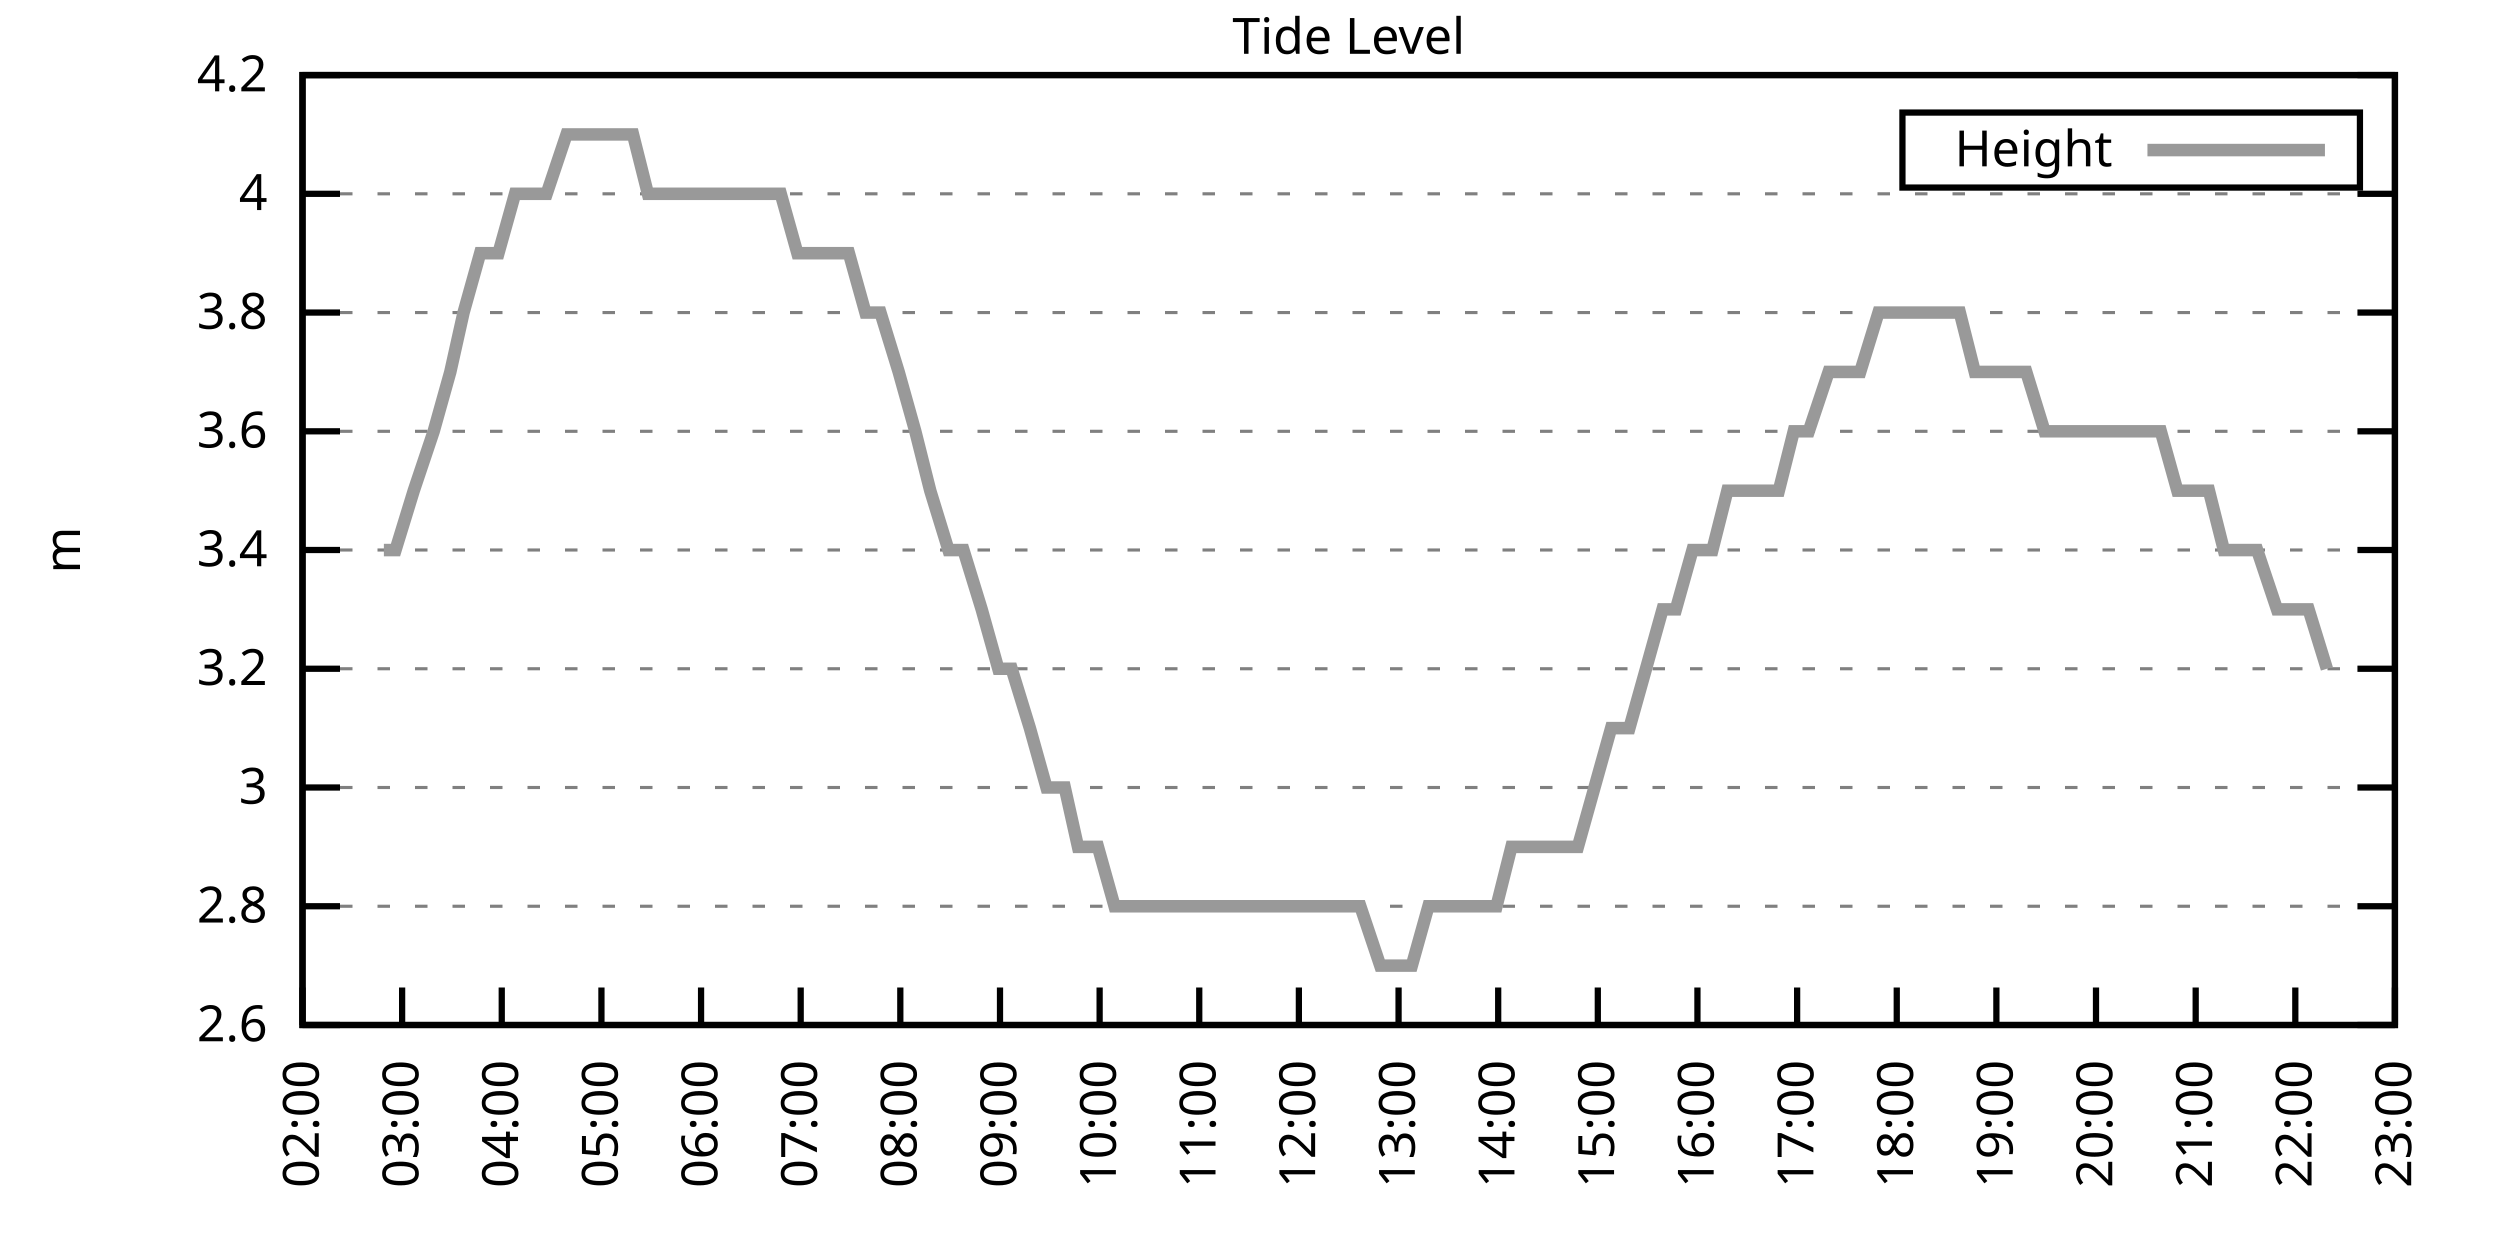
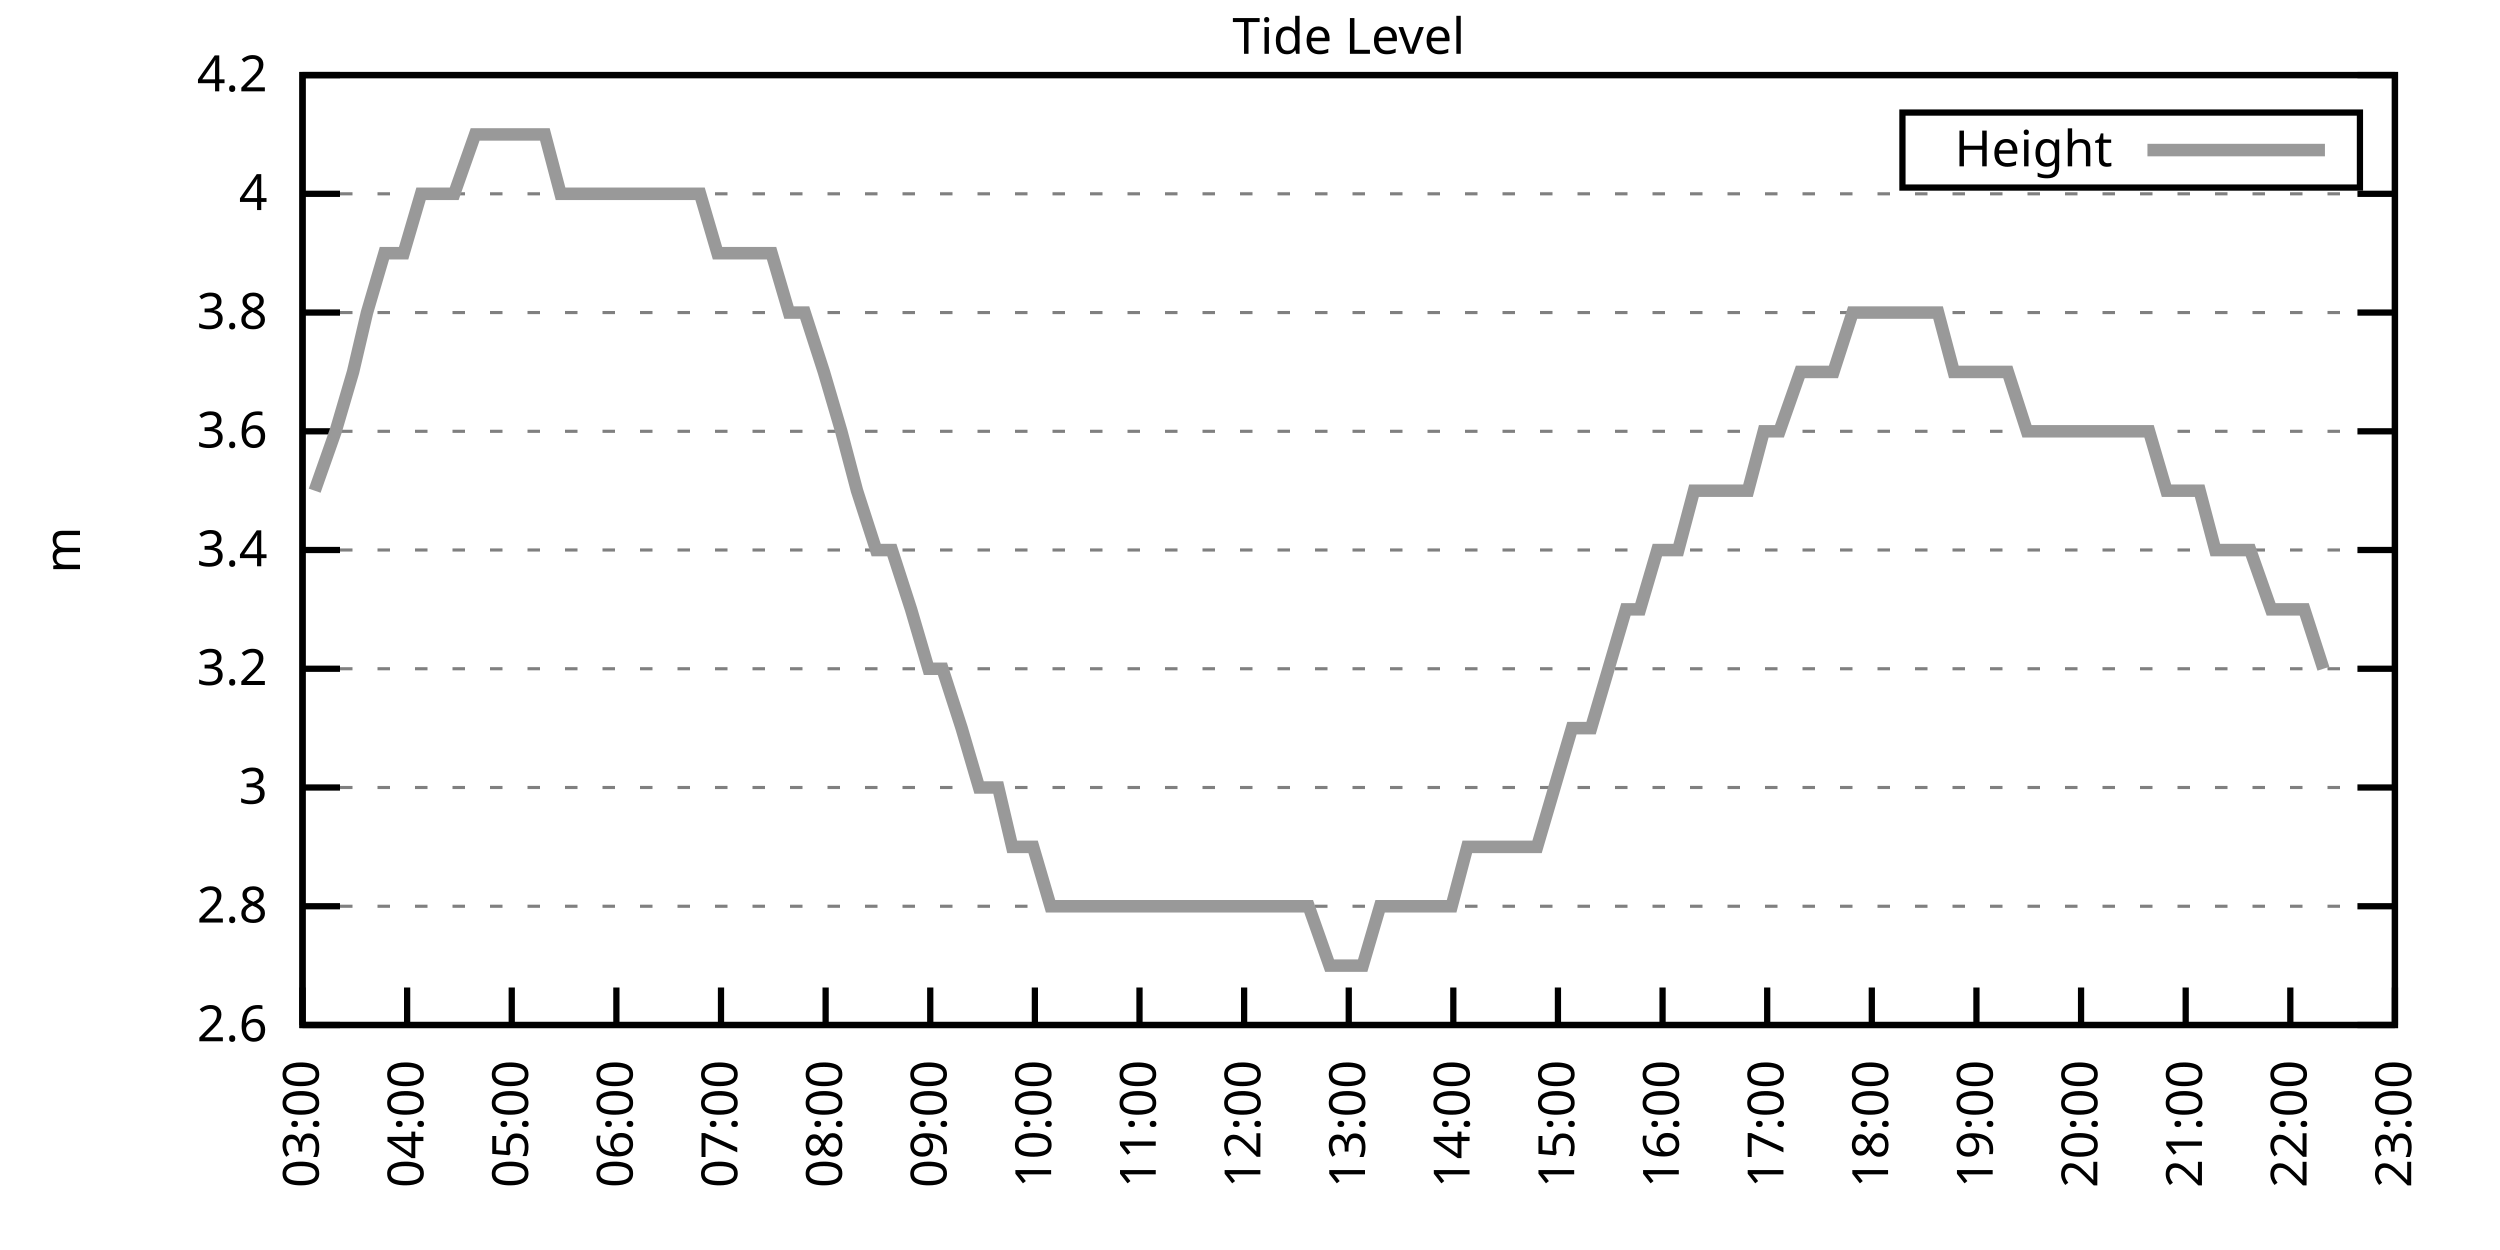
<svg xmlns="http://www.w3.org/2000/svg" xmlns:xlink="http://www.w3.org/1999/xlink" width="400" height="200" viewBox="0 0 400 200">
  <g id="gnuplot_canvas">
    <rect x="0" y="0" width="400" height="200" fill="none" />
    <defs>
      <circle id="gpDot" r="0.5" stroke-width="0.5" stroke="currentColor" />
      <path id="gpPt0" stroke-width="0.333" stroke="currentColor" d="M-1,0 h2 M0,-1 v2" />
      <path id="gpPt1" stroke-width="0.333" stroke="currentColor" d="M-1,-1 L1,1 M1,-1 L-1,1" />
      <path id="gpPt2" stroke-width="0.333" stroke="currentColor" d="M-1,0 L1,0 M0,-1 L0,1 M-1,-1 L1,1 M-1,1 L1,-1" />
      <rect id="gpPt3" stroke-width="0.333" stroke="currentColor" x="-1" y="-1" width="2" height="2" />
      <rect id="gpPt4" stroke-width="0.333" stroke="currentColor" fill="currentColor" x="-1" y="-1" width="2" height="2" />
      <circle id="gpPt5" stroke-width="0.333" stroke="currentColor" cx="0" cy="0" r="1" />
      <use xlink:href="#gpPt5" id="gpPt6" fill="currentColor" stroke="none" />
      <path id="gpPt7" stroke-width="0.333" stroke="currentColor" d="M0,-1.33 L-1.33,0.67 L1.33,0.67 z" />
      <use xlink:href="#gpPt7" id="gpPt8" fill="currentColor" stroke="none" />
      <use xlink:href="#gpPt7" id="gpPt9" stroke="currentColor" transform="rotate(180)" />
      <use xlink:href="#gpPt9" id="gpPt10" fill="currentColor" stroke="none" />
      <use xlink:href="#gpPt3" id="gpPt11" stroke="currentColor" transform="rotate(45)" />
      <use xlink:href="#gpPt11" id="gpPt12" fill="currentColor" stroke="none" />
      <path id="gpPt13" stroke-width="0.333" stroke="currentColor" d="M0,1.330 L1.265,0.411 L0.782,-1.067 L-0.782,-1.076 L-1.265,0.411 z" />
      <use xlink:href="#gpPt13" id="gpPt14" fill="currentColor" stroke="none" />
      <filter id="textbox" filterUnits="objectBoundingBox" x="0" y="0" height="1" width="1">
        <feFlood flood-color="white" flood-opacity="1" result="bgnd" />
        <feComposite in="SourceGraphic" in2="bgnd" operator="atop" />
      </filter>
      <filter id="greybox" filterUnits="objectBoundingBox" x="0" y="0" height="1" width="1">
        <feFlood flood-color="lightgrey" flood-opacity="1" result="grey" />
        <feComposite in="SourceGraphic" in2="grey" operator="atop" />
      </filter>
    </defs>
    <g fill="none" color="white" stroke="currentColor" stroke-width="1.00" stroke-linecap="butt" stroke-linejoin="miter">
</g>
    <g fill="none" color="black" stroke="currentColor" stroke-width="1.00" stroke-linecap="butt" stroke-linejoin="miter">
      <g stroke="none" shape-rendering="crispEdges">
        <polygon fill="rgb(255, 255, 255)" points="48.40,164.00 383.18,164.00 383.18,12.02 48.40,12.02 " />
      </g>
    </g>
    <g fill="none" color="black" stroke="currentColor" stroke-width="1.00" stroke-linecap="butt" stroke-linejoin="miter">
</g>
    <g fill="none" color="black" stroke="black" stroke-width="0.50" stroke-linecap="butt" stroke-linejoin="miter">
</g>
    <g fill="none" color="gray" stroke="currentColor" stroke-width="0.50" stroke-linecap="butt" stroke-linejoin="miter">
      <path stroke="gray" stroke-dasharray="2,4" class="gridline" d="M48.40,164.00 L383.19,164.00  " />
    </g>
    <g fill="none" color="gray" stroke="gray" stroke-width="1.00" stroke-linecap="butt" stroke-linejoin="miter">
</g>
    <g fill="none" color="black" stroke="currentColor" stroke-width="1.00" stroke-linecap="butt" stroke-linejoin="miter">
      <path stroke="black" d="M48.40,164.00 L54.40,164.00 M383.19,164.00 L377.19,164.00  " />
      <g transform="translate(42.80,166.60)" stroke="none" fill="black" font-family="Sans" font-size="8.00" text-anchor="end">
        <text>
          <tspan font-family="Sans"> 2.6</tspan>
        </text>
      </g>
    </g>
    <g fill="none" color="black" stroke="currentColor" stroke-width="1.00" stroke-linecap="butt" stroke-linejoin="miter">
</g>
    <g fill="none" color="black" stroke="black" stroke-width="0.50" stroke-linecap="butt" stroke-linejoin="miter">
</g>
    <g fill="none" color="gray" stroke="currentColor" stroke-width="0.50" stroke-linecap="butt" stroke-linejoin="miter">
      <path stroke="gray" stroke-dasharray="2,4" class="gridline" d="M48.40,145.00 L383.19,145.00  " />
    </g>
    <g fill="none" color="gray" stroke="gray" stroke-width="1.00" stroke-linecap="butt" stroke-linejoin="miter">
</g>
    <g fill="none" color="black" stroke="currentColor" stroke-width="1.00" stroke-linecap="butt" stroke-linejoin="miter">
      <path stroke="black" d="M48.40,145.00 L54.40,145.00 M383.19,145.00 L377.19,145.00  " />
      <g transform="translate(42.80,147.60)" stroke="none" fill="black" font-family="Sans" font-size="8.00" text-anchor="end">
        <text>
          <tspan font-family="Sans"> 2.8</tspan>
        </text>
      </g>
    </g>
    <g fill="none" color="black" stroke="currentColor" stroke-width="1.00" stroke-linecap="butt" stroke-linejoin="miter">
</g>
    <g fill="none" color="black" stroke="black" stroke-width="0.50" stroke-linecap="butt" stroke-linejoin="miter">
</g>
    <g fill="none" color="gray" stroke="currentColor" stroke-width="0.50" stroke-linecap="butt" stroke-linejoin="miter">
      <path stroke="gray" stroke-dasharray="2,4" class="gridline" d="M48.40,126.00 L383.19,126.00  " />
    </g>
    <g fill="none" color="gray" stroke="gray" stroke-width="1.00" stroke-linecap="butt" stroke-linejoin="miter">
</g>
    <g fill="none" color="black" stroke="currentColor" stroke-width="1.00" stroke-linecap="butt" stroke-linejoin="miter">
      <path stroke="black" d="M48.40,126.00 L54.40,126.00 M383.19,126.00 L377.19,126.00  " />
      <g transform="translate(42.80,128.60)" stroke="none" fill="black" font-family="Sans" font-size="8.00" text-anchor="end">
        <text>
          <tspan font-family="Sans"> 3</tspan>
        </text>
      </g>
    </g>
    <g fill="none" color="black" stroke="currentColor" stroke-width="1.00" stroke-linecap="butt" stroke-linejoin="miter">
</g>
    <g fill="none" color="black" stroke="black" stroke-width="0.50" stroke-linecap="butt" stroke-linejoin="miter">
</g>
    <g fill="none" color="gray" stroke="currentColor" stroke-width="0.50" stroke-linecap="butt" stroke-linejoin="miter">
      <path stroke="gray" stroke-dasharray="2,4" class="gridline" d="M48.40,107.00 L383.19,107.00  " />
    </g>
    <g fill="none" color="gray" stroke="gray" stroke-width="1.00" stroke-linecap="butt" stroke-linejoin="miter">
</g>
    <g fill="none" color="black" stroke="currentColor" stroke-width="1.00" stroke-linecap="butt" stroke-linejoin="miter">
      <path stroke="black" d="M48.40,107.00 L54.40,107.00 M383.19,107.00 L377.19,107.00  " />
      <g transform="translate(42.80,109.60)" stroke="none" fill="black" font-family="Sans" font-size="8.00" text-anchor="end">
        <text>
          <tspan font-family="Sans"> 3.2</tspan>
        </text>
      </g>
    </g>
    <g fill="none" color="black" stroke="currentColor" stroke-width="1.00" stroke-linecap="butt" stroke-linejoin="miter">
</g>
    <g fill="none" color="black" stroke="black" stroke-width="0.50" stroke-linecap="butt" stroke-linejoin="miter">
</g>
    <g fill="none" color="gray" stroke="currentColor" stroke-width="0.50" stroke-linecap="butt" stroke-linejoin="miter">
      <path stroke="gray" stroke-dasharray="2,4" class="gridline" d="M48.40,88.00 L383.19,88.00  " />
    </g>
    <g fill="none" color="gray" stroke="gray" stroke-width="1.00" stroke-linecap="butt" stroke-linejoin="miter">
</g>
    <g fill="none" color="black" stroke="currentColor" stroke-width="1.00" stroke-linecap="butt" stroke-linejoin="miter">
      <path stroke="black" d="M48.40,88.00 L54.40,88.00 M383.19,88.00 L377.19,88.00  " />
      <g transform="translate(42.80,90.60)" stroke="none" fill="black" font-family="Sans" font-size="8.00" text-anchor="end">
        <text>
          <tspan font-family="Sans"> 3.4</tspan>
        </text>
      </g>
    </g>
    <g fill="none" color="black" stroke="currentColor" stroke-width="1.00" stroke-linecap="butt" stroke-linejoin="miter">
</g>
    <g fill="none" color="black" stroke="black" stroke-width="0.50" stroke-linecap="butt" stroke-linejoin="miter">
</g>
    <g fill="none" color="gray" stroke="currentColor" stroke-width="0.50" stroke-linecap="butt" stroke-linejoin="miter">
      <path stroke="gray" stroke-dasharray="2,4" class="gridline" d="M48.40,69.01 L383.19,69.01  " />
    </g>
    <g fill="none" color="gray" stroke="gray" stroke-width="1.00" stroke-linecap="butt" stroke-linejoin="miter">
</g>
    <g fill="none" color="black" stroke="currentColor" stroke-width="1.00" stroke-linecap="butt" stroke-linejoin="miter">
      <path stroke="black" d="M48.40,69.01 L54.40,69.01 M383.19,69.01 L377.19,69.01  " />
      <g transform="translate(42.80,71.61)" stroke="none" fill="black" font-family="Sans" font-size="8.00" text-anchor="end">
        <text>
          <tspan font-family="Sans"> 3.6</tspan>
        </text>
      </g>
    </g>
    <g fill="none" color="black" stroke="currentColor" stroke-width="1.00" stroke-linecap="butt" stroke-linejoin="miter">
</g>
    <g fill="none" color="black" stroke="black" stroke-width="0.50" stroke-linecap="butt" stroke-linejoin="miter">
</g>
    <g fill="none" color="gray" stroke="currentColor" stroke-width="0.50" stroke-linecap="butt" stroke-linejoin="miter">
      <path stroke="gray" stroke-dasharray="2,4" class="gridline" d="M48.40,50.01 L383.19,50.01  " />
    </g>
    <g fill="none" color="gray" stroke="gray" stroke-width="1.00" stroke-linecap="butt" stroke-linejoin="miter">
</g>
    <g fill="none" color="black" stroke="currentColor" stroke-width="1.00" stroke-linecap="butt" stroke-linejoin="miter">
      <path stroke="black" d="M48.40,50.01 L54.40,50.01 M383.19,50.01 L377.19,50.01  " />
      <g transform="translate(42.80,52.61)" stroke="none" fill="black" font-family="Sans" font-size="8.00" text-anchor="end">
        <text>
          <tspan font-family="Sans"> 3.8</tspan>
        </text>
      </g>
    </g>
    <g fill="none" color="black" stroke="currentColor" stroke-width="1.00" stroke-linecap="butt" stroke-linejoin="miter">
</g>
    <g fill="none" color="black" stroke="black" stroke-width="0.50" stroke-linecap="butt" stroke-linejoin="miter">
</g>
    <g fill="none" color="gray" stroke="currentColor" stroke-width="0.50" stroke-linecap="butt" stroke-linejoin="miter">
      <path stroke="gray" stroke-dasharray="2,4" class="gridline" d="M48.40,31.01 L383.19,31.01  " />
    </g>
    <g fill="none" color="gray" stroke="gray" stroke-width="1.00" stroke-linecap="butt" stroke-linejoin="miter">
</g>
    <g fill="none" color="black" stroke="currentColor" stroke-width="1.00" stroke-linecap="butt" stroke-linejoin="miter">
      <path stroke="black" d="M48.40,31.01 L54.40,31.01 M383.19,31.01 L377.19,31.01  " />
      <g transform="translate(42.80,33.61)" stroke="none" fill="black" font-family="Sans" font-size="8.00" text-anchor="end">
        <text>
          <tspan font-family="Sans"> 4</tspan>
        </text>
      </g>
    </g>
    <g fill="none" color="black" stroke="currentColor" stroke-width="1.00" stroke-linecap="butt" stroke-linejoin="miter">
</g>
    <g fill="none" color="black" stroke="black" stroke-width="0.50" stroke-linecap="butt" stroke-linejoin="miter">
</g>
    <g fill="none" color="gray" stroke="currentColor" stroke-width="0.50" stroke-linecap="butt" stroke-linejoin="miter">
      <path stroke="gray" stroke-dasharray="2,4" class="gridline" d="M48.40,12.01 L383.19,12.01  " />
    </g>
    <g fill="none" color="gray" stroke="gray" stroke-width="1.00" stroke-linecap="butt" stroke-linejoin="miter">
</g>
    <g fill="none" color="black" stroke="currentColor" stroke-width="1.00" stroke-linecap="butt" stroke-linejoin="miter">
      <path stroke="black" d="M48.40,12.01 L54.40,12.01 M383.19,12.01 L377.19,12.01  " />
      <g transform="translate(42.80,14.61)" stroke="none" fill="black" font-family="Sans" font-size="8.00" text-anchor="end">
        <text>
          <tspan font-family="Sans"> 4.2</tspan>
        </text>
      </g>
    </g>
    <g fill="none" color="black" stroke="currentColor" stroke-width="1.00" stroke-linecap="butt" stroke-linejoin="miter">
      <path stroke="black" d="M48.40,164.00 L48.40,158.00  " />
      <g transform="translate(51.00,169.60) rotate(270.00)" stroke="none" fill="black" font-family="Sans" font-size="8.00" text-anchor="end">
        <text>
-           <tspan font-family="Sans">02:00</tspan>
-         </text>
-       </g>
-     </g>
-     <g fill="none" color="black" stroke="currentColor" stroke-width="1.00" stroke-linecap="butt" stroke-linejoin="miter">
-       <path stroke="black" d="M64.34,164.00 L64.34,158.00  " />
-       <g transform="translate(66.94,169.60) rotate(270.00)" stroke="none" fill="black" font-family="Sans" font-size="8.00" text-anchor="end">
-         <text>
          <tspan font-family="Sans">03:00</tspan>
        </text>
      </g>
    </g>
    <g fill="none" color="black" stroke="currentColor" stroke-width="1.00" stroke-linecap="butt" stroke-linejoin="miter">
-       <path stroke="black" d="M80.28,164.00 L80.28,158.00  " />
-       <g transform="translate(82.88,169.60) rotate(270.00)" stroke="none" fill="black" font-family="Sans" font-size="8.00" text-anchor="end">
+       <path stroke="black" d="M65.14,164.00 L65.14,158.00  " />
+       <g transform="translate(67.74,169.60) rotate(270.00)" stroke="none" fill="black" font-family="Sans" font-size="8.00" text-anchor="end">
        <text>
          <tspan font-family="Sans">04:00</tspan>
        </text>
      </g>
    </g>
    <g fill="none" color="black" stroke="currentColor" stroke-width="1.00" stroke-linecap="butt" stroke-linejoin="miter">
-       <path stroke="black" d="M96.23,164.00 L96.23,158.00  " />
-       <g transform="translate(98.83,169.60) rotate(270.00)" stroke="none" fill="black" font-family="Sans" font-size="8.00" text-anchor="end">
+       <path stroke="black" d="M81.88,164.00 L81.88,158.00  " />
+       <g transform="translate(84.48,169.60) rotate(270.00)" stroke="none" fill="black" font-family="Sans" font-size="8.00" text-anchor="end">
        <text>
          <tspan font-family="Sans">05:00</tspan>
        </text>
      </g>
    </g>
    <g fill="none" color="black" stroke="currentColor" stroke-width="1.00" stroke-linecap="butt" stroke-linejoin="miter">
-       <path stroke="black" d="M112.17,164.00 L112.17,158.00  " />
-       <g transform="translate(114.77,169.60) rotate(270.00)" stroke="none" fill="black" font-family="Sans" font-size="8.00" text-anchor="end">
+       <path stroke="black" d="M98.62,164.00 L98.62,158.00  " />
+       <g transform="translate(101.22,169.60) rotate(270.00)" stroke="none" fill="black" font-family="Sans" font-size="8.00" text-anchor="end">
        <text>
          <tspan font-family="Sans">06:00</tspan>
        </text>
      </g>
    </g>
    <g fill="none" color="black" stroke="currentColor" stroke-width="1.00" stroke-linecap="butt" stroke-linejoin="miter">
-       <path stroke="black" d="M128.11,164.00 L128.11,158.00  " />
-       <g transform="translate(130.71,169.60) rotate(270.00)" stroke="none" fill="black" font-family="Sans" font-size="8.00" text-anchor="end">
+       <path stroke="black" d="M115.36,164.00 L115.36,158.00  " />
+       <g transform="translate(117.96,169.60) rotate(270.00)" stroke="none" fill="black" font-family="Sans" font-size="8.00" text-anchor="end">
        <text>
          <tspan font-family="Sans">07:00</tspan>
        </text>
      </g>
    </g>
    <g fill="none" color="black" stroke="currentColor" stroke-width="1.00" stroke-linecap="butt" stroke-linejoin="miter">
-       <path stroke="black" d="M144.05,164.00 L144.05,158.00  " />
-       <g transform="translate(146.65,169.60) rotate(270.00)" stroke="none" fill="black" font-family="Sans" font-size="8.00" text-anchor="end">
+       <path stroke="black" d="M132.10,164.00 L132.10,158.00  " />
+       <g transform="translate(134.70,169.60) rotate(270.00)" stroke="none" fill="black" font-family="Sans" font-size="8.00" text-anchor="end">
        <text>
          <tspan font-family="Sans">08:00</tspan>
        </text>
      </g>
    </g>
    <g fill="none" color="black" stroke="currentColor" stroke-width="1.00" stroke-linecap="butt" stroke-linejoin="miter">
-       <path stroke="black" d="M160.00,164.00 L160.00,158.00  " />
-       <g transform="translate(162.60,169.60) rotate(270.00)" stroke="none" fill="black" font-family="Sans" font-size="8.00" text-anchor="end">
+       <path stroke="black" d="M148.84,164.00 L148.84,158.00  " />
+       <g transform="translate(151.44,169.60) rotate(270.00)" stroke="none" fill="black" font-family="Sans" font-size="8.00" text-anchor="end">
        <text>
          <tspan font-family="Sans">09:00</tspan>
        </text>
      </g>
    </g>
    <g fill="none" color="black" stroke="currentColor" stroke-width="1.00" stroke-linecap="butt" stroke-linejoin="miter">
-       <path stroke="black" d="M175.94,164.00 L175.94,158.00  " />
-       <g transform="translate(178.54,169.60) rotate(270.00)" stroke="none" fill="black" font-family="Sans" font-size="8.00" text-anchor="end">
+       <path stroke="black" d="M165.58,164.00 L165.58,158.00  " />
+       <g transform="translate(168.18,169.60) rotate(270.00)" stroke="none" fill="black" font-family="Sans" font-size="8.00" text-anchor="end">
        <text>
          <tspan font-family="Sans">10:00</tspan>
        </text>
      </g>
    </g>
    <g fill="none" color="black" stroke="currentColor" stroke-width="1.00" stroke-linecap="butt" stroke-linejoin="miter">
-       <path stroke="black" d="M191.88,164.00 L191.88,158.00  " />
-       <g transform="translate(194.48,169.60) rotate(270.00)" stroke="none" fill="black" font-family="Sans" font-size="8.00" text-anchor="end">
+       <path stroke="black" d="M182.32,164.00 L182.32,158.00  " />
+       <g transform="translate(184.92,169.60) rotate(270.00)" stroke="none" fill="black" font-family="Sans" font-size="8.00" text-anchor="end">
        <text>
          <tspan font-family="Sans">11:00</tspan>
        </text>
      </g>
    </g>
    <g fill="none" color="black" stroke="currentColor" stroke-width="1.00" stroke-linecap="butt" stroke-linejoin="miter">
-       <path stroke="black" d="M207.82,164.00 L207.82,158.00  " />
-       <g transform="translate(210.42,169.60) rotate(270.00)" stroke="none" fill="black" font-family="Sans" font-size="8.00" text-anchor="end">
+       <path stroke="black" d="M199.06,164.00 L199.06,158.00  " />
+       <g transform="translate(201.66,169.60) rotate(270.00)" stroke="none" fill="black" font-family="Sans" font-size="8.00" text-anchor="end">
        <text>
          <tspan font-family="Sans">12:00</tspan>
        </text>
      </g>
    </g>
    <g fill="none" color="black" stroke="currentColor" stroke-width="1.00" stroke-linecap="butt" stroke-linejoin="miter">
-       <path stroke="black" d="M223.77,164.00 L223.77,158.00  " />
-       <g transform="translate(226.37,169.60) rotate(270.00)" stroke="none" fill="black" font-family="Sans" font-size="8.00" text-anchor="end">
+       <path stroke="black" d="M215.80,164.00 L215.80,158.00  " />
+       <g transform="translate(218.40,169.60) rotate(270.00)" stroke="none" fill="black" font-family="Sans" font-size="8.00" text-anchor="end">
        <text>
          <tspan font-family="Sans">13:00</tspan>
        </text>
      </g>
    </g>
    <g fill="none" color="black" stroke="currentColor" stroke-width="1.00" stroke-linecap="butt" stroke-linejoin="miter">
-       <path stroke="black" d="M239.71,164.00 L239.71,158.00  " />
-       <g transform="translate(242.31,169.60) rotate(270.00)" stroke="none" fill="black" font-family="Sans" font-size="8.00" text-anchor="end">
+       <path stroke="black" d="M232.53,164.00 L232.53,158.00  " />
+       <g transform="translate(235.13,169.60) rotate(270.00)" stroke="none" fill="black" font-family="Sans" font-size="8.00" text-anchor="end">
        <text>
          <tspan font-family="Sans">14:00</tspan>
        </text>
      </g>
    </g>
    <g fill="none" color="black" stroke="currentColor" stroke-width="1.00" stroke-linecap="butt" stroke-linejoin="miter">
-       <path stroke="black" d="M255.65,164.00 L255.65,158.00  " />
-       <g transform="translate(258.25,169.60) rotate(270.00)" stroke="none" fill="black" font-family="Sans" font-size="8.00" text-anchor="end">
+       <path stroke="black" d="M249.27,164.00 L249.27,158.00  " />
+       <g transform="translate(251.87,169.60) rotate(270.00)" stroke="none" fill="black" font-family="Sans" font-size="8.00" text-anchor="end">
        <text>
          <tspan font-family="Sans">15:00</tspan>
        </text>
      </g>
    </g>
    <g fill="none" color="black" stroke="currentColor" stroke-width="1.00" stroke-linecap="butt" stroke-linejoin="miter">
-       <path stroke="black" d="M271.59,164.00 L271.59,158.00  " />
-       <g transform="translate(274.19,169.60) rotate(270.00)" stroke="none" fill="black" font-family="Sans" font-size="8.00" text-anchor="end">
+       <path stroke="black" d="M266.01,164.00 L266.01,158.00  " />
+       <g transform="translate(268.61,169.60) rotate(270.00)" stroke="none" fill="black" font-family="Sans" font-size="8.00" text-anchor="end">
        <text>
          <tspan font-family="Sans">16:00</tspan>
        </text>
      </g>
    </g>
    <g fill="none" color="black" stroke="currentColor" stroke-width="1.00" stroke-linecap="butt" stroke-linejoin="miter">
-       <path stroke="black" d="M287.54,164.00 L287.54,158.00  " />
-       <g transform="translate(290.14,169.60) rotate(270.00)" stroke="none" fill="black" font-family="Sans" font-size="8.00" text-anchor="end">
+       <path stroke="black" d="M282.75,164.00 L282.75,158.00  " />
+       <g transform="translate(285.35,169.60) rotate(270.00)" stroke="none" fill="black" font-family="Sans" font-size="8.00" text-anchor="end">
        <text>
          <tspan font-family="Sans">17:00</tspan>
        </text>
      </g>
    </g>
    <g fill="none" color="black" stroke="currentColor" stroke-width="1.00" stroke-linecap="butt" stroke-linejoin="miter">
-       <path stroke="black" d="M303.48,164.00 L303.48,158.00  " />
-       <g transform="translate(306.08,169.60) rotate(270.00)" stroke="none" fill="black" font-family="Sans" font-size="8.00" text-anchor="end">
+       <path stroke="black" d="M299.49,164.00 L299.49,158.00  " />
+       <g transform="translate(302.09,169.60) rotate(270.00)" stroke="none" fill="black" font-family="Sans" font-size="8.00" text-anchor="end">
        <text>
          <tspan font-family="Sans">18:00</tspan>
        </text>
      </g>
    </g>
    <g fill="none" color="black" stroke="currentColor" stroke-width="1.00" stroke-linecap="butt" stroke-linejoin="miter">
-       <path stroke="black" d="M319.42,164.00 L319.42,158.00  " />
-       <g transform="translate(322.02,169.60) rotate(270.00)" stroke="none" fill="black" font-family="Sans" font-size="8.00" text-anchor="end">
+       <path stroke="black" d="M316.23,164.00 L316.23,158.00  " />
+       <g transform="translate(318.83,169.60) rotate(270.00)" stroke="none" fill="black" font-family="Sans" font-size="8.00" text-anchor="end">
        <text>
          <tspan font-family="Sans">19:00</tspan>
        </text>
      </g>
    </g>
    <g fill="none" color="black" stroke="currentColor" stroke-width="1.00" stroke-linecap="butt" stroke-linejoin="miter">
-       <path stroke="black" d="M335.36,164.00 L335.36,158.00  " />
-       <g transform="translate(337.96,169.60) rotate(270.00)" stroke="none" fill="black" font-family="Sans" font-size="8.00" text-anchor="end">
+       <path stroke="black" d="M332.97,164.00 L332.97,158.00  " />
+       <g transform="translate(335.57,169.60) rotate(270.00)" stroke="none" fill="black" font-family="Sans" font-size="8.00" text-anchor="end">
        <text>
          <tspan font-family="Sans">20:00</tspan>
        </text>
      </g>
    </g>
    <g fill="none" color="black" stroke="currentColor" stroke-width="1.00" stroke-linecap="butt" stroke-linejoin="miter">
-       <path stroke="black" d="M351.31,164.00 L351.31,158.00  " />
-       <g transform="translate(353.91,169.60) rotate(270.00)" stroke="none" fill="black" font-family="Sans" font-size="8.00" text-anchor="end">
+       <path stroke="black" d="M349.71,164.00 L349.71,158.00  " />
+       <g transform="translate(352.31,169.60) rotate(270.00)" stroke="none" fill="black" font-family="Sans" font-size="8.00" text-anchor="end">
        <text>
          <tspan font-family="Sans">21:00</tspan>
        </text>
      </g>
    </g>
    <g fill="none" color="black" stroke="currentColor" stroke-width="1.00" stroke-linecap="butt" stroke-linejoin="miter">
-       <path stroke="black" d="M367.25,164.00 L367.25,158.00  " />
-       <g transform="translate(369.85,169.60) rotate(270.00)" stroke="none" fill="black" font-family="Sans" font-size="8.00" text-anchor="end">
+       <path stroke="black" d="M366.45,164.00 L366.45,158.00  " />
+       <g transform="translate(369.05,169.60) rotate(270.00)" stroke="none" fill="black" font-family="Sans" font-size="8.00" text-anchor="end">
        <text>
          <tspan font-family="Sans">22:00</tspan>
        </text>
      </g>
    </g>
    <g fill="none" color="black" stroke="currentColor" stroke-width="1.00" stroke-linecap="butt" stroke-linejoin="miter">
      <path stroke="black" d="M383.19,164.00 L383.19,158.00  " />
      <g transform="translate(385.79,169.60) rotate(270.00)" stroke="none" fill="black" font-family="Sans" font-size="8.00" text-anchor="end">
        <text>
          <tspan font-family="Sans">23:00</tspan>
        </text>
      </g>
    </g>
    <g fill="none" color="black" stroke="currentColor" stroke-width="1.00" stroke-linecap="butt" stroke-linejoin="miter">
</g>
    <g fill="none" color="black" stroke="currentColor" stroke-width="1.00" stroke-linecap="butt" stroke-linejoin="miter">
      <path stroke="black" d="M48.40,12.01 L48.40,164.00 L383.19,164.00 L383.19,12.01 L48.40,12.01 Z  " />
    </g>
    <g fill="none" color="black" stroke="currentColor" stroke-width="1.00" stroke-linecap="butt" stroke-linejoin="miter">
</g>
    <g fill="none" color="black" stroke="currentColor" stroke-width="1.00" stroke-linecap="butt" stroke-linejoin="miter">
      <path stroke="black" d="M304.39,30.01 L304.39,18.01 L377.59,18.01 L377.59,30.01 L304.39,30.01 Z  " />
    </g>
    <g id="Tide_level_plot_1">
      <g fill="none" color="white" stroke="black" stroke-width="2.00" stroke-linecap="butt" stroke-linejoin="miter">
</g>
      <g fill="none" color="black" stroke="currentColor" stroke-width="2.00" stroke-linecap="butt" stroke-linejoin="miter">
        <g transform="translate(337.99,26.61)" stroke="none" fill="black" font-family="Sans" font-size="8.00" text-anchor="end">
          <text>
            <tspan font-family="Sans">Height</tspan>
          </text>
        </g>
      </g>
      <g fill="none" color="black" stroke="currentColor" stroke-width="2.00" stroke-linecap="butt" stroke-linejoin="miter">
-         <path stroke="rgb(153, 153, 153)" d="M343.59,24.01 L371.99,24.01 M61.42,88.01 L63.28,88.01 L66.20,78.51 L69.39,69.01 L72.05,59.51 L74.17,50.01   L76.83,40.51 L79.75,40.51 L82.41,31.01 L84.80,31.01 L87.46,31.01 L90.65,21.51 L92.77,21.51 L98.62,21.51   L101.28,21.51 L103.67,31.01 L106.06,31.01 L109.25,31.01 L111.90,31.01 L114.30,31.01 L117.22,31.01 L119.61,31.01   L122.53,31.01 L124.92,31.01 L127.58,40.51 L129.97,40.51 L133.16,40.51 L135.82,40.51 L138.47,50.01 L140.87,50.01   L143.79,59.51 L146.45,69.01 L148.84,78.51 L151.76,88.01 L154.15,88.01 L157.07,97.50 L159.73,107.00 L161.86,107.00   L164.78,116.50 L167.44,126.00 L170.36,126.00 L172.48,135.50 L175.67,135.50 L178.33,145.00 L180.19,145.00 L183.11,145.00   L186.30,145.00 L188.96,145.00 L191.35,145.00 L193.21,145.00 L196.93,145.00 L199.06,145.00 L202.24,145.00 L204.90,145.00   L207.29,145.00 L210.22,145.00 L212.87,145.00 L215.53,145.00 L217.65,145.00 L220.84,154.50 L223.23,154.50 L225.89,154.50   L228.55,145.00 L230.94,145.00 L234.13,145.00 L236.52,145.00 L239.44,145.00 L241.83,135.50 L244.23,135.50 L247.41,135.50   L249.81,135.50 L252.46,135.50 L255.12,126.00 L257.78,116.50 L260.70,116.50 L263.36,107.00 L266.01,97.50 L268.14,97.50   L270.80,88.01 L273.98,88.01 L276.38,78.51 L279.30,78.51 L281.96,78.51 L284.61,78.51 L287.00,69.01 L289.40,69.01   L292.58,59.51 L294.71,59.51 L297.63,59.51 L300.56,50.01 L302.68,50.01 L305.87,50.01 L308.53,50.01 L310.92,50.01   L313.57,50.01 L315.97,59.51 L319.15,59.51 L321.81,59.51 L324.20,59.51 L327.13,69.01 L329.78,69.01 L332.17,69.01   L334.83,69.01 L337.75,69.01 L340.41,69.01 L342.80,69.01 L345.73,69.01 L348.38,78.51 L350.77,78.51 L353.43,78.51   L355.82,88.01 L359.01,88.01 L361.14,88.01 L364.32,97.50 L366.72,97.50 L369.37,97.50 L372.30,107.00  " />
+         <path stroke="rgb(153, 153, 153)" d="M343.59,24.01 L371.99,24.01 M50.35,78.51 L53.70,69.01 L56.49,59.51 L58.72,50.01 L61.51,40.51 L64.58,40.51   L67.37,31.01 L69.88,31.01 L72.67,31.01 L76.02,21.51 L78.25,21.51 L84.39,21.51 L87.18,21.51 L89.69,31.01   L92.20,31.01 L95.55,31.01 L98.34,31.01 L100.85,31.01 L103.92,31.01 L106.43,31.01 L109.50,31.01 L112.01,31.01   L114.80,40.51 L117.31,40.51 L120.66,40.51 L123.45,40.51 L126.24,50.01 L128.75,50.01 L131.82,59.51 L134.61,69.01   L137.12,78.51 L140.19,88.01 L142.70,88.01 L145.77,97.50 L148.56,107.00 L150.79,107.00 L153.86,116.50 L156.65,126.00   L159.72,126.00 L161.95,135.50 L165.30,135.50 L168.09,145.00 L170.04,145.00 L173.11,145.00 L176.46,145.00 L179.25,145.00   L181.76,145.00 L183.71,145.00 L187.62,145.00 L189.85,145.00 L193.20,145.00 L195.99,145.00 L198.50,145.00 L201.57,145.00   L204.36,145.00 L207.15,145.00 L209.38,145.00 L212.73,154.50 L215.24,154.50 L218.03,154.50 L220.82,145.00 L223.33,145.00   L226.68,145.00 L229.19,145.00 L232.26,145.00 L234.77,135.50 L237.28,135.50 L240.63,135.50 L243.14,135.50 L245.93,135.50   L248.72,126.00 L251.51,116.50 L254.57,116.50 L257.36,107.00 L260.15,97.50 L262.39,97.50 L265.18,88.01 L268.52,88.01   L271.04,78.51 L274.10,78.51 L276.89,78.51 L279.68,78.51 L282.20,69.01 L284.71,69.01 L288.05,59.51 L290.29,59.51   L293.35,59.51 L296.42,50.01 L298.66,50.01 L302.00,50.01 L304.79,50.01 L307.30,50.01 L310.09,50.01 L312.61,59.51   L315.95,59.51 L318.74,59.51 L321.25,59.51 L324.32,69.01 L327.11,69.01 L329.62,69.01 L332.41,69.01 L335.48,69.01   L338.27,69.01 L340.78,69.01 L343.85,69.01 L346.64,78.51 L349.15,78.51 L351.94,78.51 L354.45,88.01 L357.80,88.01   L360.03,88.01 L363.38,97.50 L365.89,97.50 L368.68,97.50 L371.75,107.00  " />
      </g>
    </g>
    <g fill="none" color="black" stroke="currentColor" stroke-width="2.00" stroke-linecap="butt" stroke-linejoin="miter">
</g>
    <g fill="none" color="black" stroke="black" stroke-width="1.00" stroke-linecap="butt" stroke-linejoin="miter">
</g>
    <g fill="none" color="black" stroke="currentColor" stroke-width="1.00" stroke-linecap="butt" stroke-linejoin="miter">
      <path stroke="black" d="M48.40,12.01 L48.40,164.00 L383.19,164.00 L383.19,12.01 L48.40,12.01 Z  " />
      <g transform="translate(12.80,88.01) rotate(270.00)" stroke="none" fill="black" font-family="Sans" font-size="8.00" text-anchor="middle">
        <text>
          <tspan font-family="Sans">m</tspan>
        </text>
      </g>
    </g>
    <g fill="none" color="black" stroke="currentColor" stroke-width="1.00" stroke-linecap="butt" stroke-linejoin="miter">
</g>
    <g fill="none" color="black" stroke="currentColor" stroke-width="1.00" stroke-linecap="butt" stroke-linejoin="miter">
      <g transform="translate(215.79,8.61)" stroke="none" fill="black" font-family="Sans" font-size="8.00" text-anchor="middle">
        <text>
          <tspan font-family="Sans">Tide Level</tspan>
        </text>
      </g>
    </g>
    <g fill="none" color="black" stroke="currentColor" stroke-width="1.00" stroke-linecap="butt" stroke-linejoin="miter">
</g>
  </g>
</svg>
